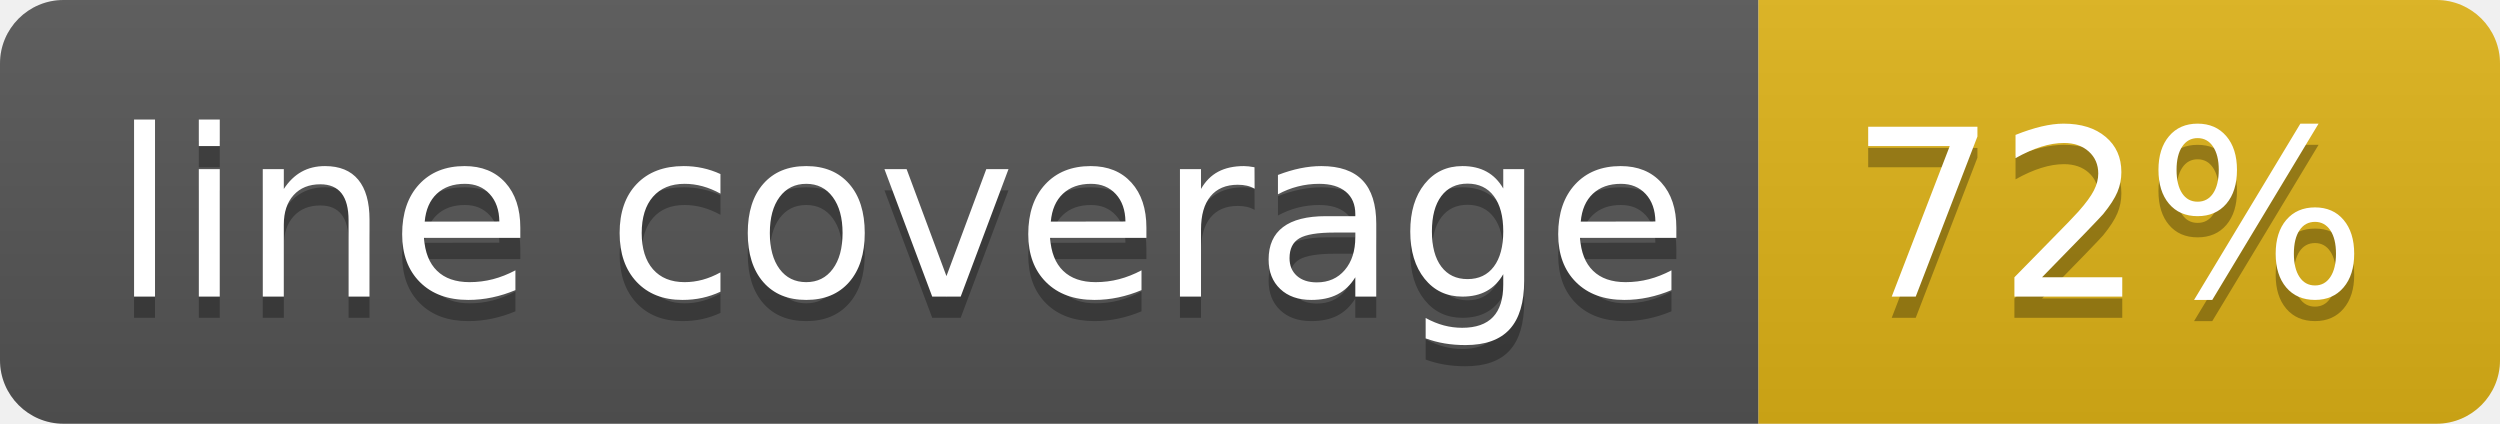
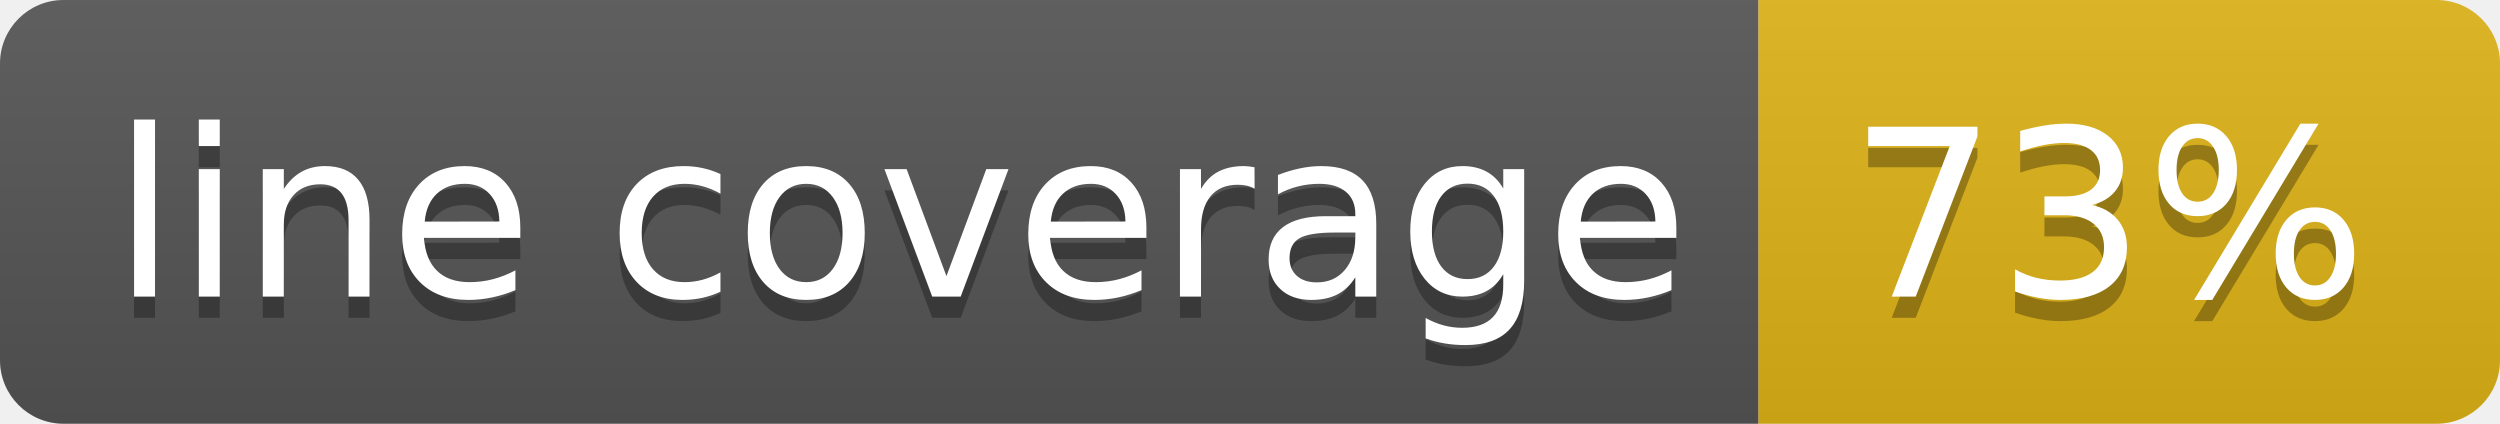
- <svg xmlns="http://www.w3.org/2000/svg" width="118" height="20" role="img" aria-label="line coverage: 72%">
+ <svg xmlns="http://www.w3.org/2000/svg" width="118" height="20" role="img" aria-label="line coverage: 73%">
  <linearGradient id="s" x2="0" y2="100%">
    <stop offset="0" stop-color="#bbb" stop-opacity=".1" />
    <stop offset="1" stop-opacity=".1" />
  </linearGradient>
  <clipPath id="r">
    <rect width="118" height="20" rx="3" fill="#fff" />
  </clipPath>
  <g clip-path="url(#r)">
    <rect width="83" height="20" fill="#555" />
    <rect x="83" width="35" height="20" fill="#dfb317" />
    <rect width="118" height="20" fill="url(#s)" />
  </g>
  <g fill="#fff" text-anchor="middle" font-family="Verdana,Geneva,DejaVu Sans,sans-serif" text-rendering="geometricPrecision" font-size="110">
    <text aria-hidden="true" x="425" y="150" fill="#010101" fill-opacity=".3" transform="scale(.1)" textLength="730">line coverage</text>
    <text x="425" y="140" transform="scale(.1)" fill="#fff" textLength="730">line coverage</text>
-     <text aria-hidden="true" x="995" y="150" fill="#010101" fill-opacity=".3" transform="scale(.1)" textLength="250">72%</text>
-     <text x="995" y="140" transform="scale(.1)" fill="#fff" textLength="250">72%</text>
+     <text aria-hidden="true" x="995" y="150" fill="#010101" fill-opacity=".3" transform="scale(.1)" textLength="250">73%</text>
+     <text x="995" y="140" transform="scale(.1)" fill="#fff" textLength="250">73%</text>
  </g>
</svg>
